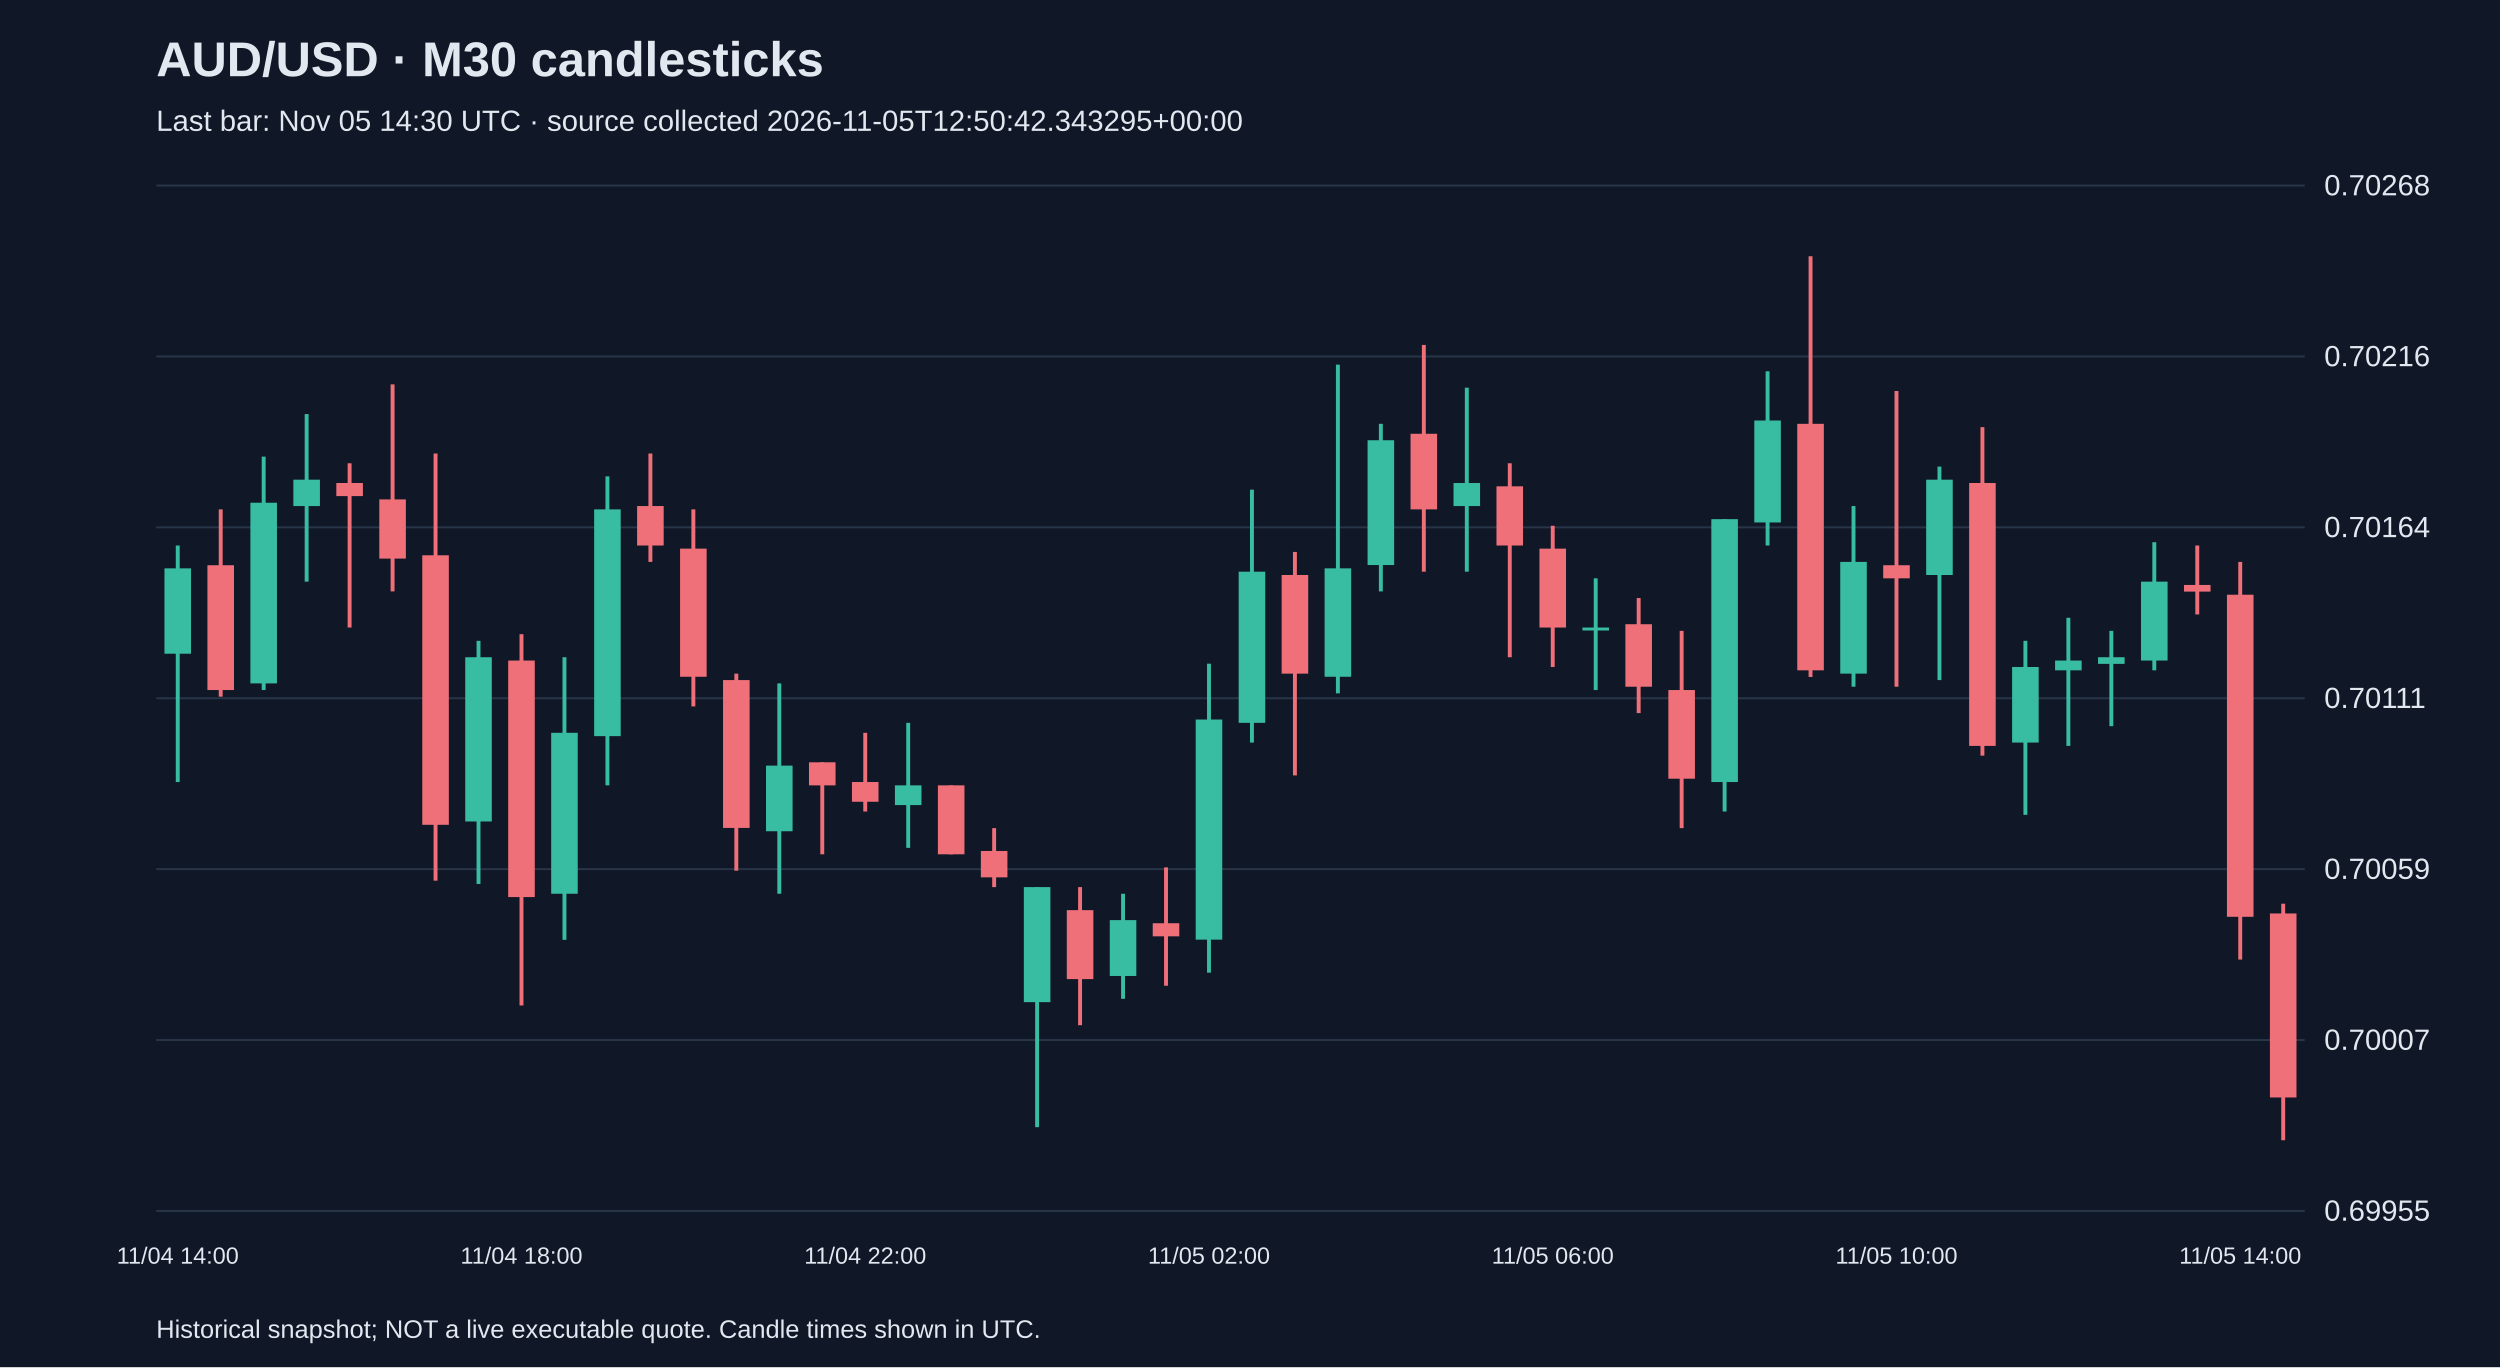
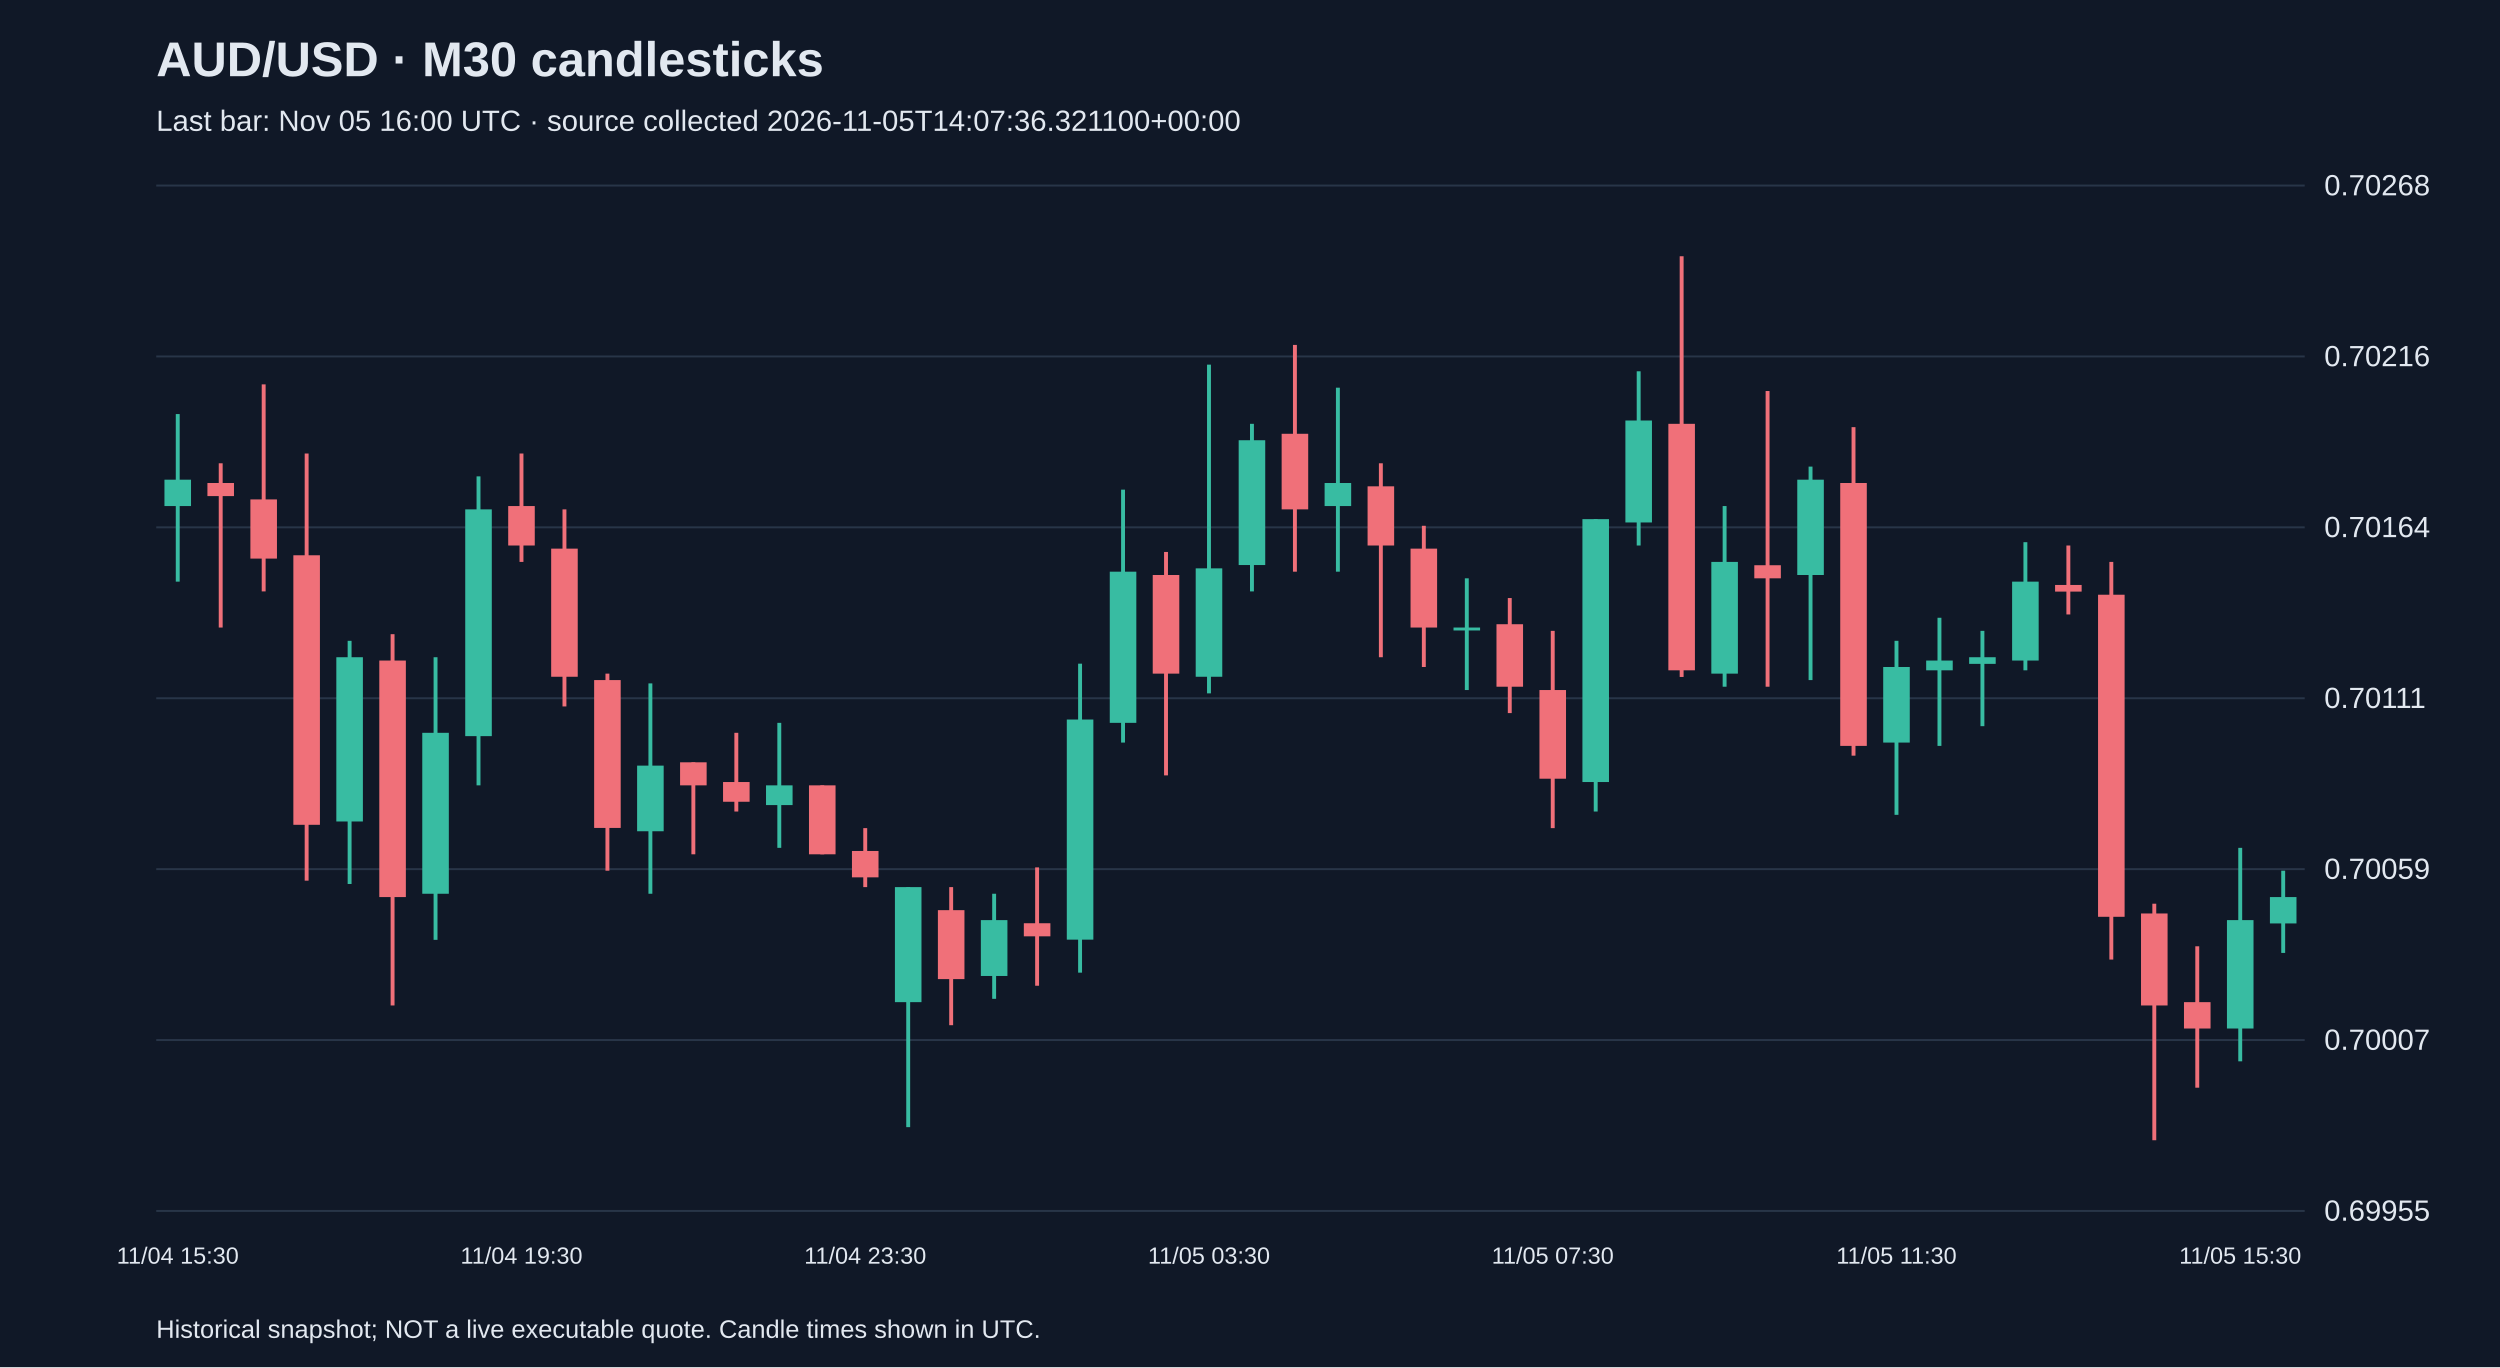
<svg xmlns="http://www.w3.org/2000/svg" viewBox="0 0 1280 700">
  <rect width="100%" height="100%" fill="#101827" />
  <style>text{font-family:Arial,sans-serif;fill:#e2e8f0}</style>
  <text x="80" y="39" font-size="25" font-weight="bold">AUD/USD · M30 candlesticks</text>
-   <text x="80" y="67" font-size="15" fill="#a6b1c5">Last bar: Nov 05 14:30 UTC · source collected 2026-11-05T12:50:42.343295+00:00</text>
+   <text x="80" y="67" font-size="15" fill="#a6b1c5">Last bar: Nov 05 16:00 UTC · source collected 2026-11-05T14:07:36.321100+00:00</text>
  <line x1="80" y1="620.0" x2="1180" y2="620.0" stroke="#283548" />
  <text x="1190" y="625.0" font-size="15">0.69955</text>
  <line x1="80" y1="532.5" x2="1180" y2="532.5" stroke="#283548" />
  <text x="1190" y="537.5" font-size="15">0.70007</text>
  <line x1="80" y1="445.0" x2="1180" y2="445.0" stroke="#283548" />
  <text x="1190" y="450.0" font-size="15">0.70059</text>
  <line x1="80" y1="357.5" x2="1180" y2="357.5" stroke="#283548" />
  <text x="1190" y="362.5" font-size="15">0.70111</text>
  <line x1="80" y1="270.0" x2="1180" y2="270.0" stroke="#283548" />
  <text x="1190" y="275.0" font-size="15">0.70164</text>
  <line x1="80" y1="182.5" x2="1180" y2="182.5" stroke="#283548" />
  <text x="1190" y="187.5" font-size="15">0.70216</text>
  <line x1="80" y1="95.0" x2="1180" y2="95.0" stroke="#283548" />
  <text x="1190" y="100.0" font-size="15">0.70268</text>
-   <line x1="91.0" y1="279.3" x2="91.0" y2="400.4" stroke="#38bca2" stroke-width="2" />
-   <rect x="84.2" y="291.0" width="13.6" height="43.7" fill="#38bca2" />
-   <text x="91.0" y="647" text-anchor="middle" font-size="12">11/04 14:00</text>
-   <line x1="113.0" y1="260.8" x2="113.0" y2="356.7" stroke="#f07079" stroke-width="2" />
-   <rect x="106.2" y="289.4" width="13.6" height="63.9" fill="#f07079" />
-   <line x1="135.0" y1="233.8" x2="135.0" y2="353.3" stroke="#38bca2" stroke-width="2" />
-   <rect x="128.2" y="257.4" width="13.6" height="92.5" fill="#38bca2" />
-   <line x1="157.0" y1="212.0" x2="157.0" y2="297.8" stroke="#38bca2" stroke-width="2" />
-   <rect x="150.2" y="245.6" width="13.6" height="13.5" fill="#38bca2" />
-   <line x1="179.0" y1="237.2" x2="179.0" y2="321.3" stroke="#f07079" stroke-width="2" />
-   <rect x="172.2" y="247.3" width="13.6" height="6.7" fill="#f07079" />
-   <line x1="201.0" y1="196.8" x2="201.0" y2="302.8" stroke="#f07079" stroke-width="2" />
-   <rect x="194.2" y="255.7" width="13.6" height="30.3" fill="#f07079" />
-   <line x1="223.0" y1="232.2" x2="223.0" y2="450.9" stroke="#f07079" stroke-width="2" />
-   <rect x="216.2" y="284.3" width="13.6" height="138.0" fill="#f07079" />
-   <line x1="245.0" y1="328.1" x2="245.0" y2="452.6" stroke="#38bca2" stroke-width="2" />
-   <rect x="238.2" y="336.5" width="13.6" height="84.1" fill="#38bca2" />
-   <line x1="267.0" y1="324.7" x2="267.0" y2="514.8" stroke="#f07079" stroke-width="2" />
-   <rect x="260.2" y="338.2" width="13.6" height="121.1" fill="#f07079" />
-   <text x="267.0" y="647" text-anchor="middle" font-size="12">11/04 18:00</text>
-   <line x1="289.0" y1="336.5" x2="289.0" y2="481.2" stroke="#38bca2" stroke-width="2" />
-   <rect x="282.2" y="375.2" width="13.6" height="82.4" fill="#38bca2" />
-   <line x1="311.0" y1="243.9" x2="311.0" y2="402.1" stroke="#38bca2" stroke-width="2" />
-   <rect x="304.2" y="260.8" width="13.6" height="116.1" fill="#38bca2" />
-   <line x1="333.0" y1="232.2" x2="333.0" y2="287.7" stroke="#f07079" stroke-width="2" />
-   <rect x="326.2" y="259.1" width="13.6" height="20.2" fill="#f07079" />
-   <line x1="355.0" y1="260.8" x2="355.0" y2="361.7" stroke="#f07079" stroke-width="2" />
-   <rect x="348.2" y="280.9" width="13.6" height="65.6" fill="#f07079" />
-   <line x1="377.0" y1="344.9" x2="377.0" y2="445.8" stroke="#f07079" stroke-width="2" />
-   <rect x="370.2" y="348.2" width="13.6" height="75.7" fill="#f07079" />
-   <line x1="399.0" y1="349.9" x2="399.0" y2="457.6" stroke="#38bca2" stroke-width="2" />
-   <rect x="392.2" y="392.0" width="13.6" height="33.6" fill="#38bca2" />
-   <line x1="421.0" y1="390.3" x2="421.0" y2="437.4" stroke="#f07079" stroke-width="2" />
-   <rect x="414.2" y="390.3" width="13.6" height="11.8" fill="#f07079" />
-   <line x1="443.0" y1="375.2" x2="443.0" y2="415.5" stroke="#f07079" stroke-width="2" />
-   <rect x="436.2" y="400.4" width="13.6" height="10.1" fill="#f07079" />
-   <text x="443.0" y="647" text-anchor="middle" font-size="12">11/04 22:00</text>
-   <line x1="465.0" y1="370.1" x2="465.0" y2="434.1" stroke="#38bca2" stroke-width="2" />
-   <rect x="458.2" y="402.1" width="13.6" height="10.1" fill="#38bca2" />
-   <line x1="487.0" y1="402.1" x2="487.0" y2="437.4" stroke="#f07079" stroke-width="2" />
-   <rect x="480.2" y="402.1" width="13.6" height="35.3" fill="#f07079" />
-   <line x1="509.0" y1="424.0" x2="509.0" y2="454.2" stroke="#f07079" stroke-width="2" />
-   <rect x="502.2" y="435.7" width="13.6" height="13.5" fill="#f07079" />
-   <line x1="531.0" y1="454.2" x2="531.0" y2="577.1" stroke="#38bca2" stroke-width="2" />
-   <rect x="524.2" y="454.2" width="13.6" height="58.9" fill="#38bca2" />
-   <line x1="553.0" y1="454.2" x2="553.0" y2="524.9" stroke="#f07079" stroke-width="2" />
-   <rect x="546.2" y="466.0" width="13.6" height="35.3" fill="#f07079" />
-   <line x1="575.0" y1="457.6" x2="575.0" y2="511.4" stroke="#38bca2" stroke-width="2" />
-   <rect x="568.2" y="471.1" width="13.6" height="28.6" fill="#38bca2" />
-   <line x1="597.0" y1="444.1" x2="597.0" y2="504.7" stroke="#f07079" stroke-width="2" />
-   <rect x="590.2" y="472.7" width="13.6" height="6.7" fill="#f07079" />
-   <line x1="619.0" y1="339.8" x2="619.0" y2="498.0" stroke="#38bca2" stroke-width="2" />
-   <rect x="612.2" y="368.4" width="13.6" height="112.7" fill="#38bca2" />
-   <text x="619.0" y="647" text-anchor="middle" font-size="12">11/05 02:00</text>
-   <line x1="641.0" y1="250.7" x2="641.0" y2="380.2" stroke="#38bca2" stroke-width="2" />
-   <rect x="634.2" y="292.7" width="13.6" height="77.4" fill="#38bca2" />
-   <line x1="663.0" y1="282.6" x2="663.0" y2="397.0" stroke="#f07079" stroke-width="2" />
-   <rect x="656.2" y="294.4" width="13.6" height="50.5" fill="#f07079" />
-   <line x1="685.0" y1="186.7" x2="685.0" y2="355.0" stroke="#38bca2" stroke-width="2" />
-   <rect x="678.2" y="291.0" width="13.6" height="55.5" fill="#38bca2" />
-   <line x1="707.0" y1="217.0" x2="707.0" y2="302.8" stroke="#38bca2" stroke-width="2" />
-   <rect x="700.2" y="225.4" width="13.6" height="63.9" fill="#38bca2" />
-   <line x1="729.0" y1="176.6" x2="729.0" y2="292.7" stroke="#f07079" stroke-width="2" />
-   <rect x="722.2" y="222.1" width="13.6" height="38.7" fill="#f07079" />
-   <line x1="751.0" y1="198.5" x2="751.0" y2="292.7" stroke="#38bca2" stroke-width="2" />
-   <rect x="744.2" y="247.3" width="13.6" height="11.8" fill="#38bca2" />
-   <line x1="773.0" y1="237.2" x2="773.0" y2="336.5" stroke="#f07079" stroke-width="2" />
-   <rect x="766.2" y="249.0" width="13.6" height="30.3" fill="#f07079" />
-   <line x1="795.0" y1="269.2" x2="795.0" y2="341.5" stroke="#f07079" stroke-width="2" />
-   <rect x="788.2" y="280.9" width="13.6" height="40.4" fill="#f07079" />
-   <text x="795.0" y="647" text-anchor="middle" font-size="12">11/05 06:00</text>
-   <line x1="817.0" y1="296.1" x2="817.0" y2="353.3" stroke="#38bca2" stroke-width="2" />
-   <rect x="810.2" y="321.3" width="13.6" height="1.5" fill="#38bca2" />
-   <line x1="839.0" y1="306.2" x2="839.0" y2="365.1" stroke="#f07079" stroke-width="2" />
-   <rect x="832.2" y="319.6" width="13.6" height="32.0" fill="#f07079" />
-   <line x1="861.0" y1="323.0" x2="861.0" y2="424.0" stroke="#f07079" stroke-width="2" />
-   <rect x="854.2" y="353.3" width="13.6" height="45.4" fill="#f07079" />
-   <line x1="883.0" y1="265.8" x2="883.0" y2="415.5" stroke="#38bca2" stroke-width="2" />
-   <rect x="876.2" y="265.8" width="13.6" height="134.6" fill="#38bca2" />
-   <line x1="905.0" y1="190.1" x2="905.0" y2="279.3" stroke="#38bca2" stroke-width="2" />
-   <rect x="898.2" y="215.3" width="13.6" height="52.2" fill="#38bca2" />
-   <line x1="927.0" y1="131.2" x2="927.0" y2="346.6" stroke="#f07079" stroke-width="2" />
-   <rect x="920.2" y="217.0" width="13.6" height="126.2" fill="#f07079" />
-   <line x1="949.0" y1="259.1" x2="949.0" y2="351.6" stroke="#38bca2" stroke-width="2" />
-   <rect x="942.2" y="287.7" width="13.6" height="57.2" fill="#38bca2" />
-   <line x1="971.0" y1="200.2" x2="971.0" y2="351.6" stroke="#f07079" stroke-width="2" />
-   <rect x="964.2" y="289.4" width="13.6" height="6.7" fill="#f07079" />
-   <text x="971.0" y="647" text-anchor="middle" font-size="12">11/05 10:00</text>
-   <line x1="993.0" y1="238.9" x2="993.0" y2="348.2" stroke="#38bca2" stroke-width="2" />
-   <rect x="986.2" y="245.6" width="13.6" height="48.8" fill="#38bca2" />
-   <line x1="1015.0" y1="218.7" x2="1015.0" y2="386.9" stroke="#f07079" stroke-width="2" />
-   <rect x="1008.2" y="247.3" width="13.6" height="134.6" fill="#f07079" />
-   <line x1="1037.0" y1="328.1" x2="1037.0" y2="417.2" stroke="#38bca2" stroke-width="2" />
-   <rect x="1030.2" y="341.5" width="13.6" height="38.7" fill="#38bca2" />
-   <line x1="1059.0" y1="316.3" x2="1059.0" y2="381.9" stroke="#38bca2" stroke-width="2" />
-   <rect x="1052.2" y="338.2" width="13.6" height="5.0" fill="#38bca2" />
-   <line x1="1081.0" y1="323.0" x2="1081.0" y2="371.8" stroke="#38bca2" stroke-width="2" />
-   <rect x="1074.2" y="336.5" width="13.6" height="3.4" fill="#38bca2" />
-   <line x1="1103.0" y1="277.6" x2="1103.0" y2="343.2" stroke="#38bca2" stroke-width="2" />
-   <rect x="1096.2" y="297.8" width="13.6" height="40.4" fill="#38bca2" />
-   <line x1="1125.0" y1="279.3" x2="1125.0" y2="314.6" stroke="#f07079" stroke-width="2" />
-   <rect x="1118.2" y="299.5" width="13.6" height="3.4" fill="#f07079" />
-   <line x1="1147.0" y1="287.7" x2="1147.0" y2="491.3" stroke="#f07079" stroke-width="2" />
-   <rect x="1140.2" y="304.5" width="13.6" height="164.9" fill="#f07079" />
-   <text x="1147.0" y="647" text-anchor="middle" font-size="12">11/05 14:00</text>
-   <line x1="1169.0" y1="462.7" x2="1169.0" y2="583.8" stroke="#f07079" stroke-width="2" />
-   <rect x="1162.2" y="467.7" width="13.6" height="94.2" fill="#f07079" />
+   <line x1="91.0" y1="212.0" x2="91.0" y2="297.8" stroke="#38bca2" stroke-width="2" />
+   <rect x="84.2" y="245.6" width="13.6" height="13.5" fill="#38bca2" />
+   <text x="91.0" y="647" text-anchor="middle" font-size="12">11/04 15:30</text>
+   <line x1="113.0" y1="237.2" x2="113.0" y2="321.3" stroke="#f07079" stroke-width="2" />
+   <rect x="106.2" y="247.3" width="13.6" height="6.7" fill="#f07079" />
+   <line x1="135.0" y1="196.8" x2="135.0" y2="302.8" stroke="#f07079" stroke-width="2" />
+   <rect x="128.2" y="255.7" width="13.6" height="30.3" fill="#f07079" />
+   <line x1="157.0" y1="232.2" x2="157.0" y2="450.9" stroke="#f07079" stroke-width="2" />
+   <rect x="150.2" y="284.3" width="13.6" height="138.0" fill="#f07079" />
+   <line x1="179.0" y1="328.1" x2="179.0" y2="452.6" stroke="#38bca2" stroke-width="2" />
+   <rect x="172.2" y="336.5" width="13.6" height="84.1" fill="#38bca2" />
+   <line x1="201.0" y1="324.7" x2="201.0" y2="514.8" stroke="#f07079" stroke-width="2" />
+   <rect x="194.2" y="338.2" width="13.6" height="121.1" fill="#f07079" />
+   <line x1="223.0" y1="336.5" x2="223.0" y2="481.2" stroke="#38bca2" stroke-width="2" />
+   <rect x="216.2" y="375.2" width="13.6" height="82.4" fill="#38bca2" />
+   <line x1="245.0" y1="243.9" x2="245.0" y2="402.1" stroke="#38bca2" stroke-width="2" />
+   <rect x="238.2" y="260.8" width="13.6" height="116.1" fill="#38bca2" />
+   <line x1="267.0" y1="232.2" x2="267.0" y2="287.7" stroke="#f07079" stroke-width="2" />
+   <rect x="260.2" y="259.1" width="13.6" height="20.2" fill="#f07079" />
+   <text x="267.0" y="647" text-anchor="middle" font-size="12">11/04 19:30</text>
+   <line x1="289.0" y1="260.8" x2="289.0" y2="361.7" stroke="#f07079" stroke-width="2" />
+   <rect x="282.2" y="280.9" width="13.6" height="65.6" fill="#f07079" />
+   <line x1="311.0" y1="344.9" x2="311.0" y2="445.8" stroke="#f07079" stroke-width="2" />
+   <rect x="304.2" y="348.2" width="13.6" height="75.7" fill="#f07079" />
+   <line x1="333.0" y1="349.9" x2="333.0" y2="457.6" stroke="#38bca2" stroke-width="2" />
+   <rect x="326.2" y="392.0" width="13.6" height="33.6" fill="#38bca2" />
+   <line x1="355.0" y1="390.3" x2="355.0" y2="437.4" stroke="#f07079" stroke-width="2" />
+   <rect x="348.2" y="390.3" width="13.6" height="11.8" fill="#f07079" />
+   <line x1="377.0" y1="375.2" x2="377.0" y2="415.5" stroke="#f07079" stroke-width="2" />
+   <rect x="370.2" y="400.4" width="13.6" height="10.1" fill="#f07079" />
+   <line x1="399.0" y1="370.1" x2="399.0" y2="434.1" stroke="#38bca2" stroke-width="2" />
+   <rect x="392.2" y="402.1" width="13.6" height="10.1" fill="#38bca2" />
+   <line x1="421.0" y1="402.1" x2="421.0" y2="437.4" stroke="#f07079" stroke-width="2" />
+   <rect x="414.2" y="402.1" width="13.6" height="35.3" fill="#f07079" />
+   <line x1="443.0" y1="424.0" x2="443.0" y2="454.2" stroke="#f07079" stroke-width="2" />
+   <rect x="436.2" y="435.7" width="13.6" height="13.5" fill="#f07079" />
+   <text x="443.0" y="647" text-anchor="middle" font-size="12">11/04 23:30</text>
+   <line x1="465.0" y1="454.2" x2="465.0" y2="577.1" stroke="#38bca2" stroke-width="2" />
+   <rect x="458.2" y="454.2" width="13.6" height="58.9" fill="#38bca2" />
+   <line x1="487.0" y1="454.2" x2="487.0" y2="524.9" stroke="#f07079" stroke-width="2" />
+   <rect x="480.2" y="466.0" width="13.6" height="35.3" fill="#f07079" />
+   <line x1="509.0" y1="457.6" x2="509.0" y2="511.4" stroke="#38bca2" stroke-width="2" />
+   <rect x="502.2" y="471.1" width="13.6" height="28.6" fill="#38bca2" />
+   <line x1="531.0" y1="444.1" x2="531.0" y2="504.7" stroke="#f07079" stroke-width="2" />
+   <rect x="524.2" y="472.7" width="13.6" height="6.7" fill="#f07079" />
+   <line x1="553.0" y1="339.8" x2="553.0" y2="498.0" stroke="#38bca2" stroke-width="2" />
+   <rect x="546.2" y="368.4" width="13.6" height="112.7" fill="#38bca2" />
+   <line x1="575.0" y1="250.7" x2="575.0" y2="380.2" stroke="#38bca2" stroke-width="2" />
+   <rect x="568.2" y="292.7" width="13.6" height="77.4" fill="#38bca2" />
+   <line x1="597.0" y1="282.6" x2="597.0" y2="397.0" stroke="#f07079" stroke-width="2" />
+   <rect x="590.2" y="294.4" width="13.6" height="50.5" fill="#f07079" />
+   <line x1="619.0" y1="186.7" x2="619.0" y2="355.0" stroke="#38bca2" stroke-width="2" />
+   <rect x="612.2" y="291.0" width="13.6" height="55.5" fill="#38bca2" />
+   <text x="619.0" y="647" text-anchor="middle" font-size="12">11/05 03:30</text>
+   <line x1="641.0" y1="217.0" x2="641.0" y2="302.8" stroke="#38bca2" stroke-width="2" />
+   <rect x="634.2" y="225.4" width="13.6" height="63.9" fill="#38bca2" />
+   <line x1="663.0" y1="176.6" x2="663.0" y2="292.7" stroke="#f07079" stroke-width="2" />
+   <rect x="656.2" y="222.1" width="13.6" height="38.7" fill="#f07079" />
+   <line x1="685.0" y1="198.5" x2="685.0" y2="292.7" stroke="#38bca2" stroke-width="2" />
+   <rect x="678.2" y="247.3" width="13.6" height="11.8" fill="#38bca2" />
+   <line x1="707.0" y1="237.2" x2="707.0" y2="336.5" stroke="#f07079" stroke-width="2" />
+   <rect x="700.2" y="249.0" width="13.6" height="30.3" fill="#f07079" />
+   <line x1="729.0" y1="269.2" x2="729.0" y2="341.5" stroke="#f07079" stroke-width="2" />
+   <rect x="722.2" y="280.9" width="13.6" height="40.4" fill="#f07079" />
+   <line x1="751.0" y1="296.1" x2="751.0" y2="353.3" stroke="#38bca2" stroke-width="2" />
+   <rect x="744.2" y="321.3" width="13.6" height="1.5" fill="#38bca2" />
+   <line x1="773.0" y1="306.2" x2="773.0" y2="365.1" stroke="#f07079" stroke-width="2" />
+   <rect x="766.2" y="319.6" width="13.6" height="32.0" fill="#f07079" />
+   <line x1="795.0" y1="323.0" x2="795.0" y2="424.0" stroke="#f07079" stroke-width="2" />
+   <rect x="788.2" y="353.3" width="13.6" height="45.4" fill="#f07079" />
+   <text x="795.0" y="647" text-anchor="middle" font-size="12">11/05 07:30</text>
+   <line x1="817.0" y1="265.8" x2="817.0" y2="415.5" stroke="#38bca2" stroke-width="2" />
+   <rect x="810.2" y="265.8" width="13.6" height="134.6" fill="#38bca2" />
+   <line x1="839.0" y1="190.1" x2="839.0" y2="279.3" stroke="#38bca2" stroke-width="2" />
+   <rect x="832.2" y="215.3" width="13.6" height="52.2" fill="#38bca2" />
+   <line x1="861.0" y1="131.2" x2="861.0" y2="346.6" stroke="#f07079" stroke-width="2" />
+   <rect x="854.2" y="217.0" width="13.6" height="126.2" fill="#f07079" />
+   <line x1="883.0" y1="259.1" x2="883.0" y2="351.6" stroke="#38bca2" stroke-width="2" />
+   <rect x="876.2" y="287.7" width="13.6" height="57.2" fill="#38bca2" />
+   <line x1="905.0" y1="200.2" x2="905.0" y2="351.6" stroke="#f07079" stroke-width="2" />
+   <rect x="898.2" y="289.4" width="13.6" height="6.7" fill="#f07079" />
+   <line x1="927.0" y1="238.9" x2="927.0" y2="348.2" stroke="#38bca2" stroke-width="2" />
+   <rect x="920.2" y="245.6" width="13.6" height="48.8" fill="#38bca2" />
+   <line x1="949.0" y1="218.7" x2="949.0" y2="386.9" stroke="#f07079" stroke-width="2" />
+   <rect x="942.2" y="247.3" width="13.6" height="134.6" fill="#f07079" />
+   <line x1="971.0" y1="328.1" x2="971.0" y2="417.2" stroke="#38bca2" stroke-width="2" />
+   <rect x="964.2" y="341.5" width="13.6" height="38.7" fill="#38bca2" />
+   <text x="971.0" y="647" text-anchor="middle" font-size="12">11/05 11:30</text>
+   <line x1="993.0" y1="316.3" x2="993.0" y2="381.9" stroke="#38bca2" stroke-width="2" />
+   <rect x="986.2" y="338.2" width="13.6" height="5.0" fill="#38bca2" />
+   <line x1="1015.0" y1="323.0" x2="1015.0" y2="371.8" stroke="#38bca2" stroke-width="2" />
+   <rect x="1008.2" y="336.5" width="13.6" height="3.4" fill="#38bca2" />
+   <line x1="1037.0" y1="277.6" x2="1037.0" y2="343.2" stroke="#38bca2" stroke-width="2" />
+   <rect x="1030.2" y="297.8" width="13.6" height="40.4" fill="#38bca2" />
+   <line x1="1059.0" y1="279.3" x2="1059.0" y2="314.6" stroke="#f07079" stroke-width="2" />
+   <rect x="1052.2" y="299.5" width="13.6" height="3.4" fill="#f07079" />
+   <line x1="1081.0" y1="287.7" x2="1081.0" y2="491.3" stroke="#f07079" stroke-width="2" />
+   <rect x="1074.2" y="304.5" width="13.6" height="164.9" fill="#f07079" />
+   <line x1="1103.0" y1="462.7" x2="1103.0" y2="583.8" stroke="#f07079" stroke-width="2" />
+   <rect x="1096.2" y="467.7" width="13.6" height="47.1" fill="#f07079" />
+   <line x1="1125.0" y1="484.5" x2="1125.0" y2="556.9" stroke="#f07079" stroke-width="2" />
+   <rect x="1118.2" y="513.1" width="13.6" height="13.5" fill="#f07079" />
+   <line x1="1147.0" y1="434.1" x2="1147.0" y2="543.4" stroke="#38bca2" stroke-width="2" />
+   <rect x="1140.2" y="471.1" width="13.6" height="55.5" fill="#38bca2" />
+   <text x="1147.0" y="647" text-anchor="middle" font-size="12">11/05 15:30</text>
+   <line x1="1169.0" y1="445.8" x2="1169.0" y2="487.9" stroke="#38bca2" stroke-width="2" />
+   <rect x="1162.2" y="459.3" width="13.6" height="13.5" fill="#38bca2" />
  <text x="80" y="685" font-size="13">Historical snapshot; NOT a live executable quote. Candle times shown in UTC.</text>
</svg>
